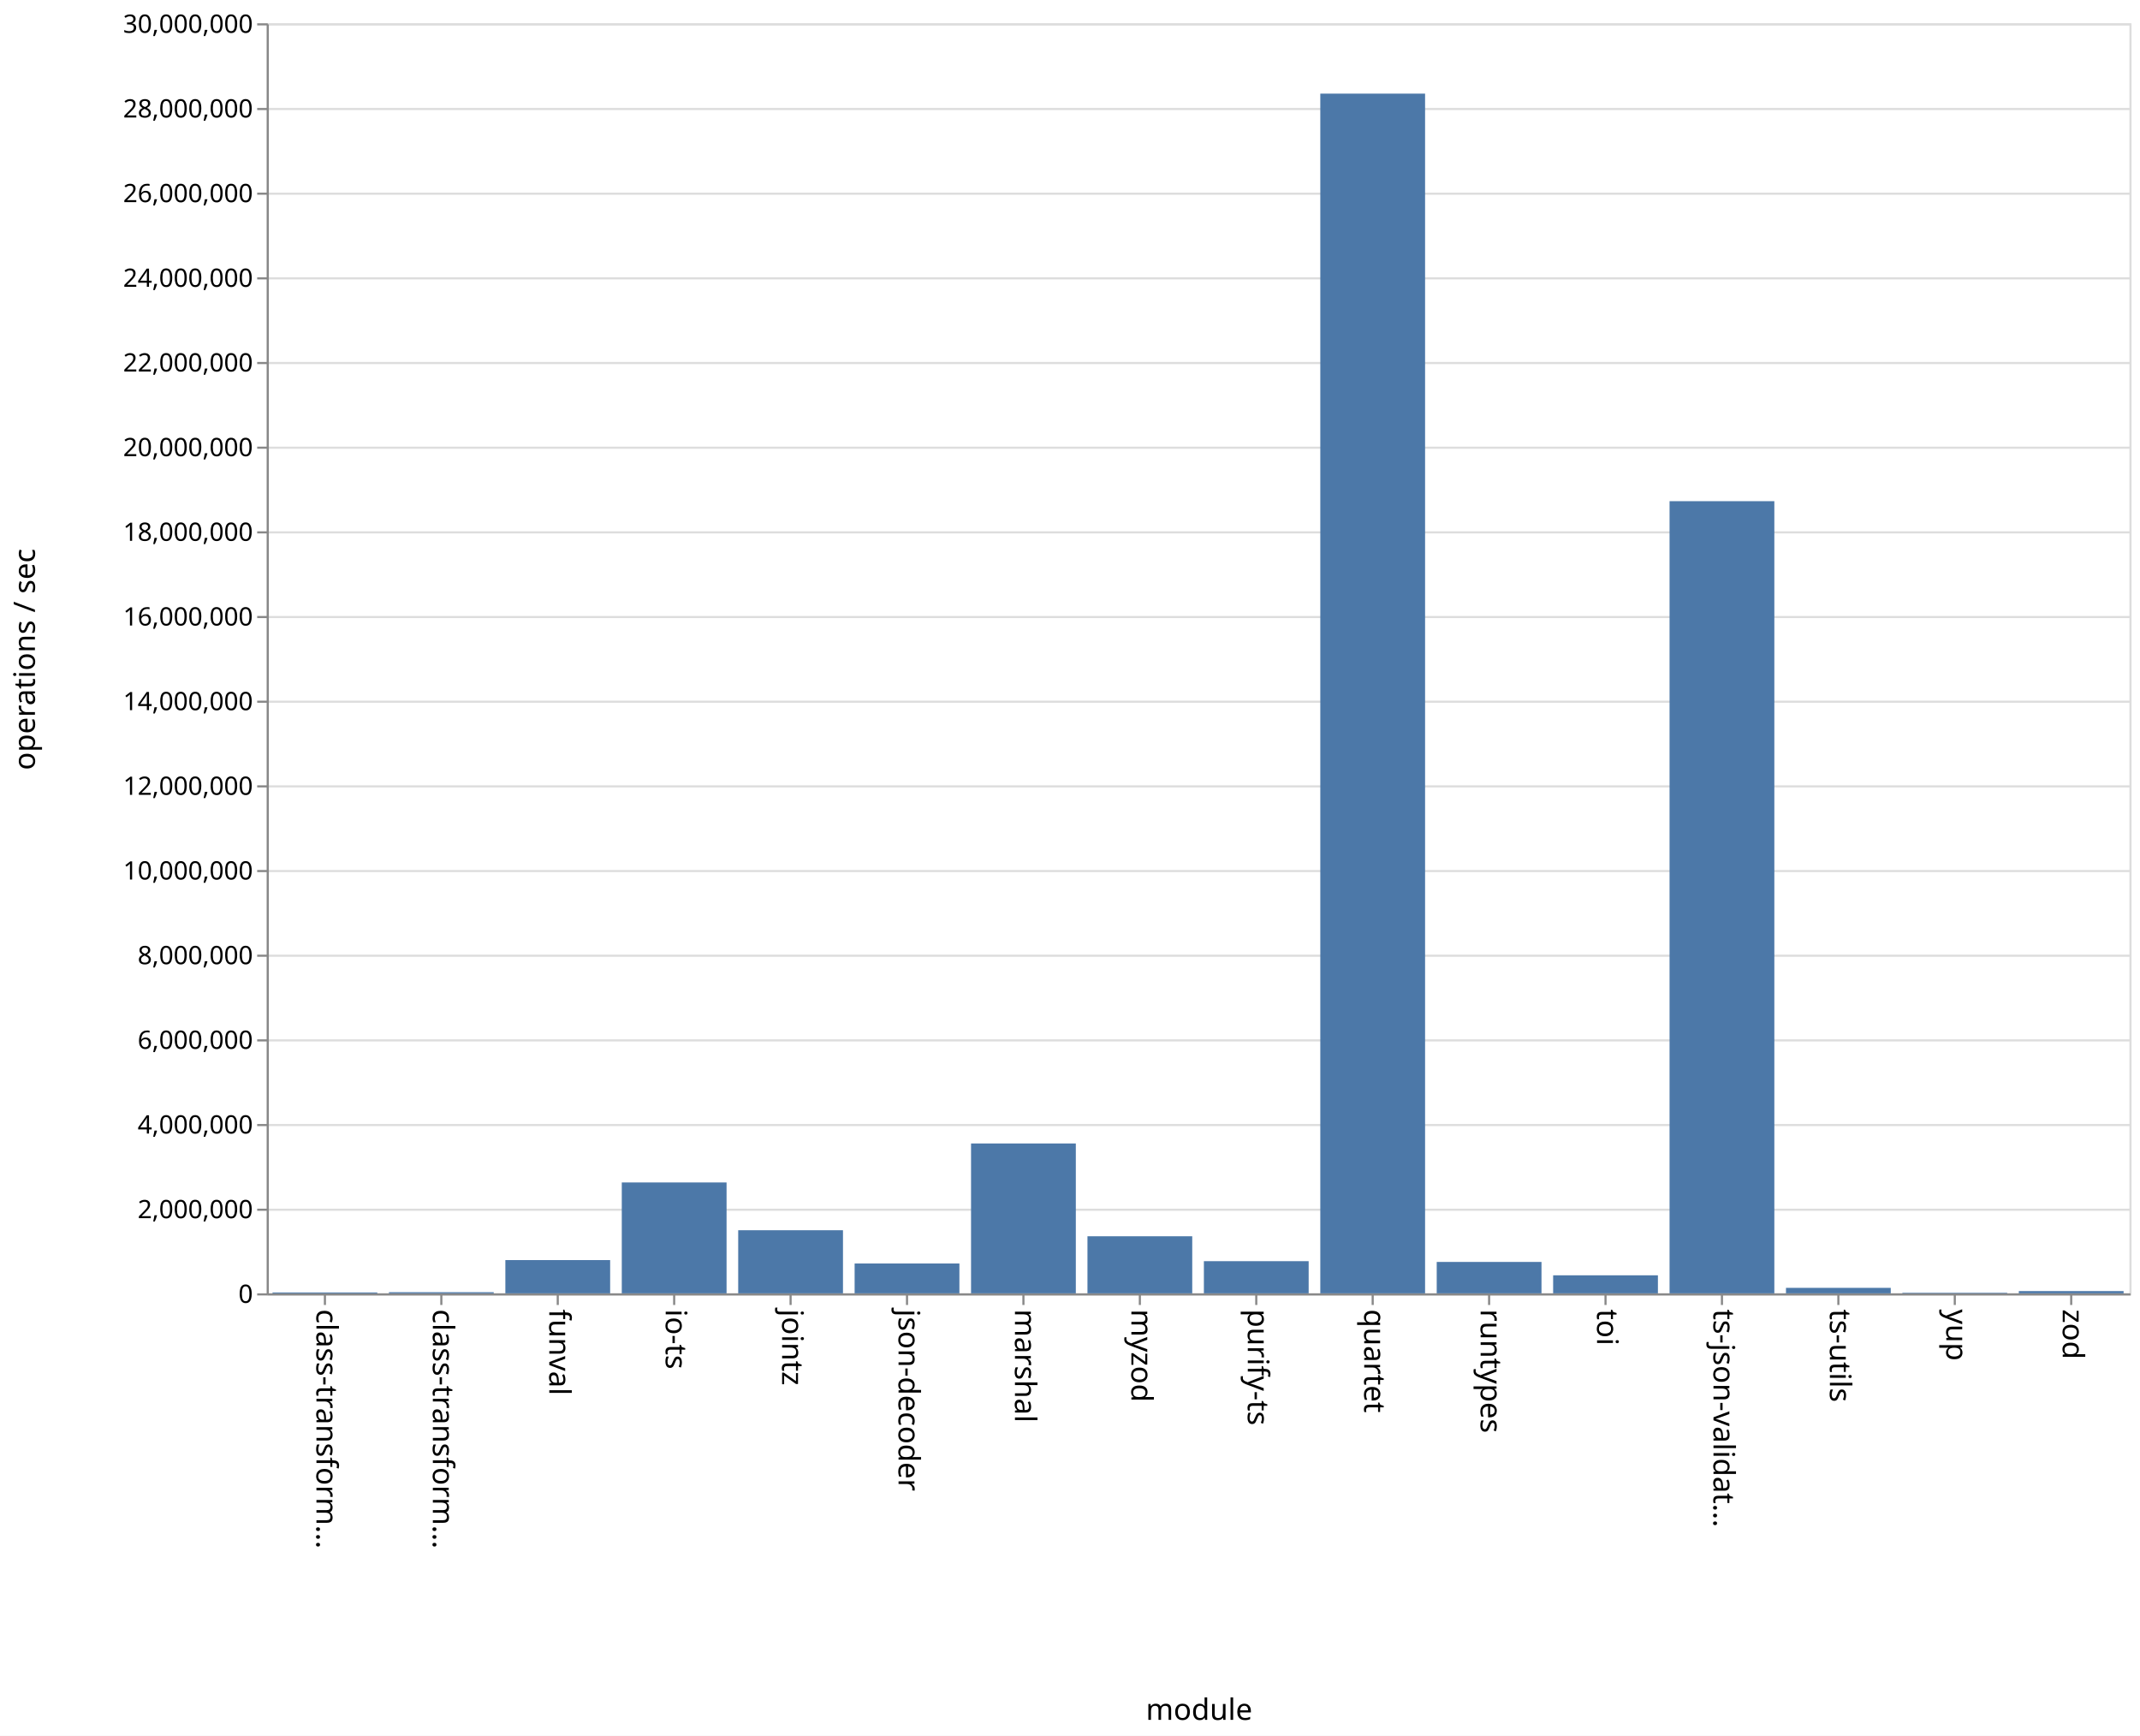
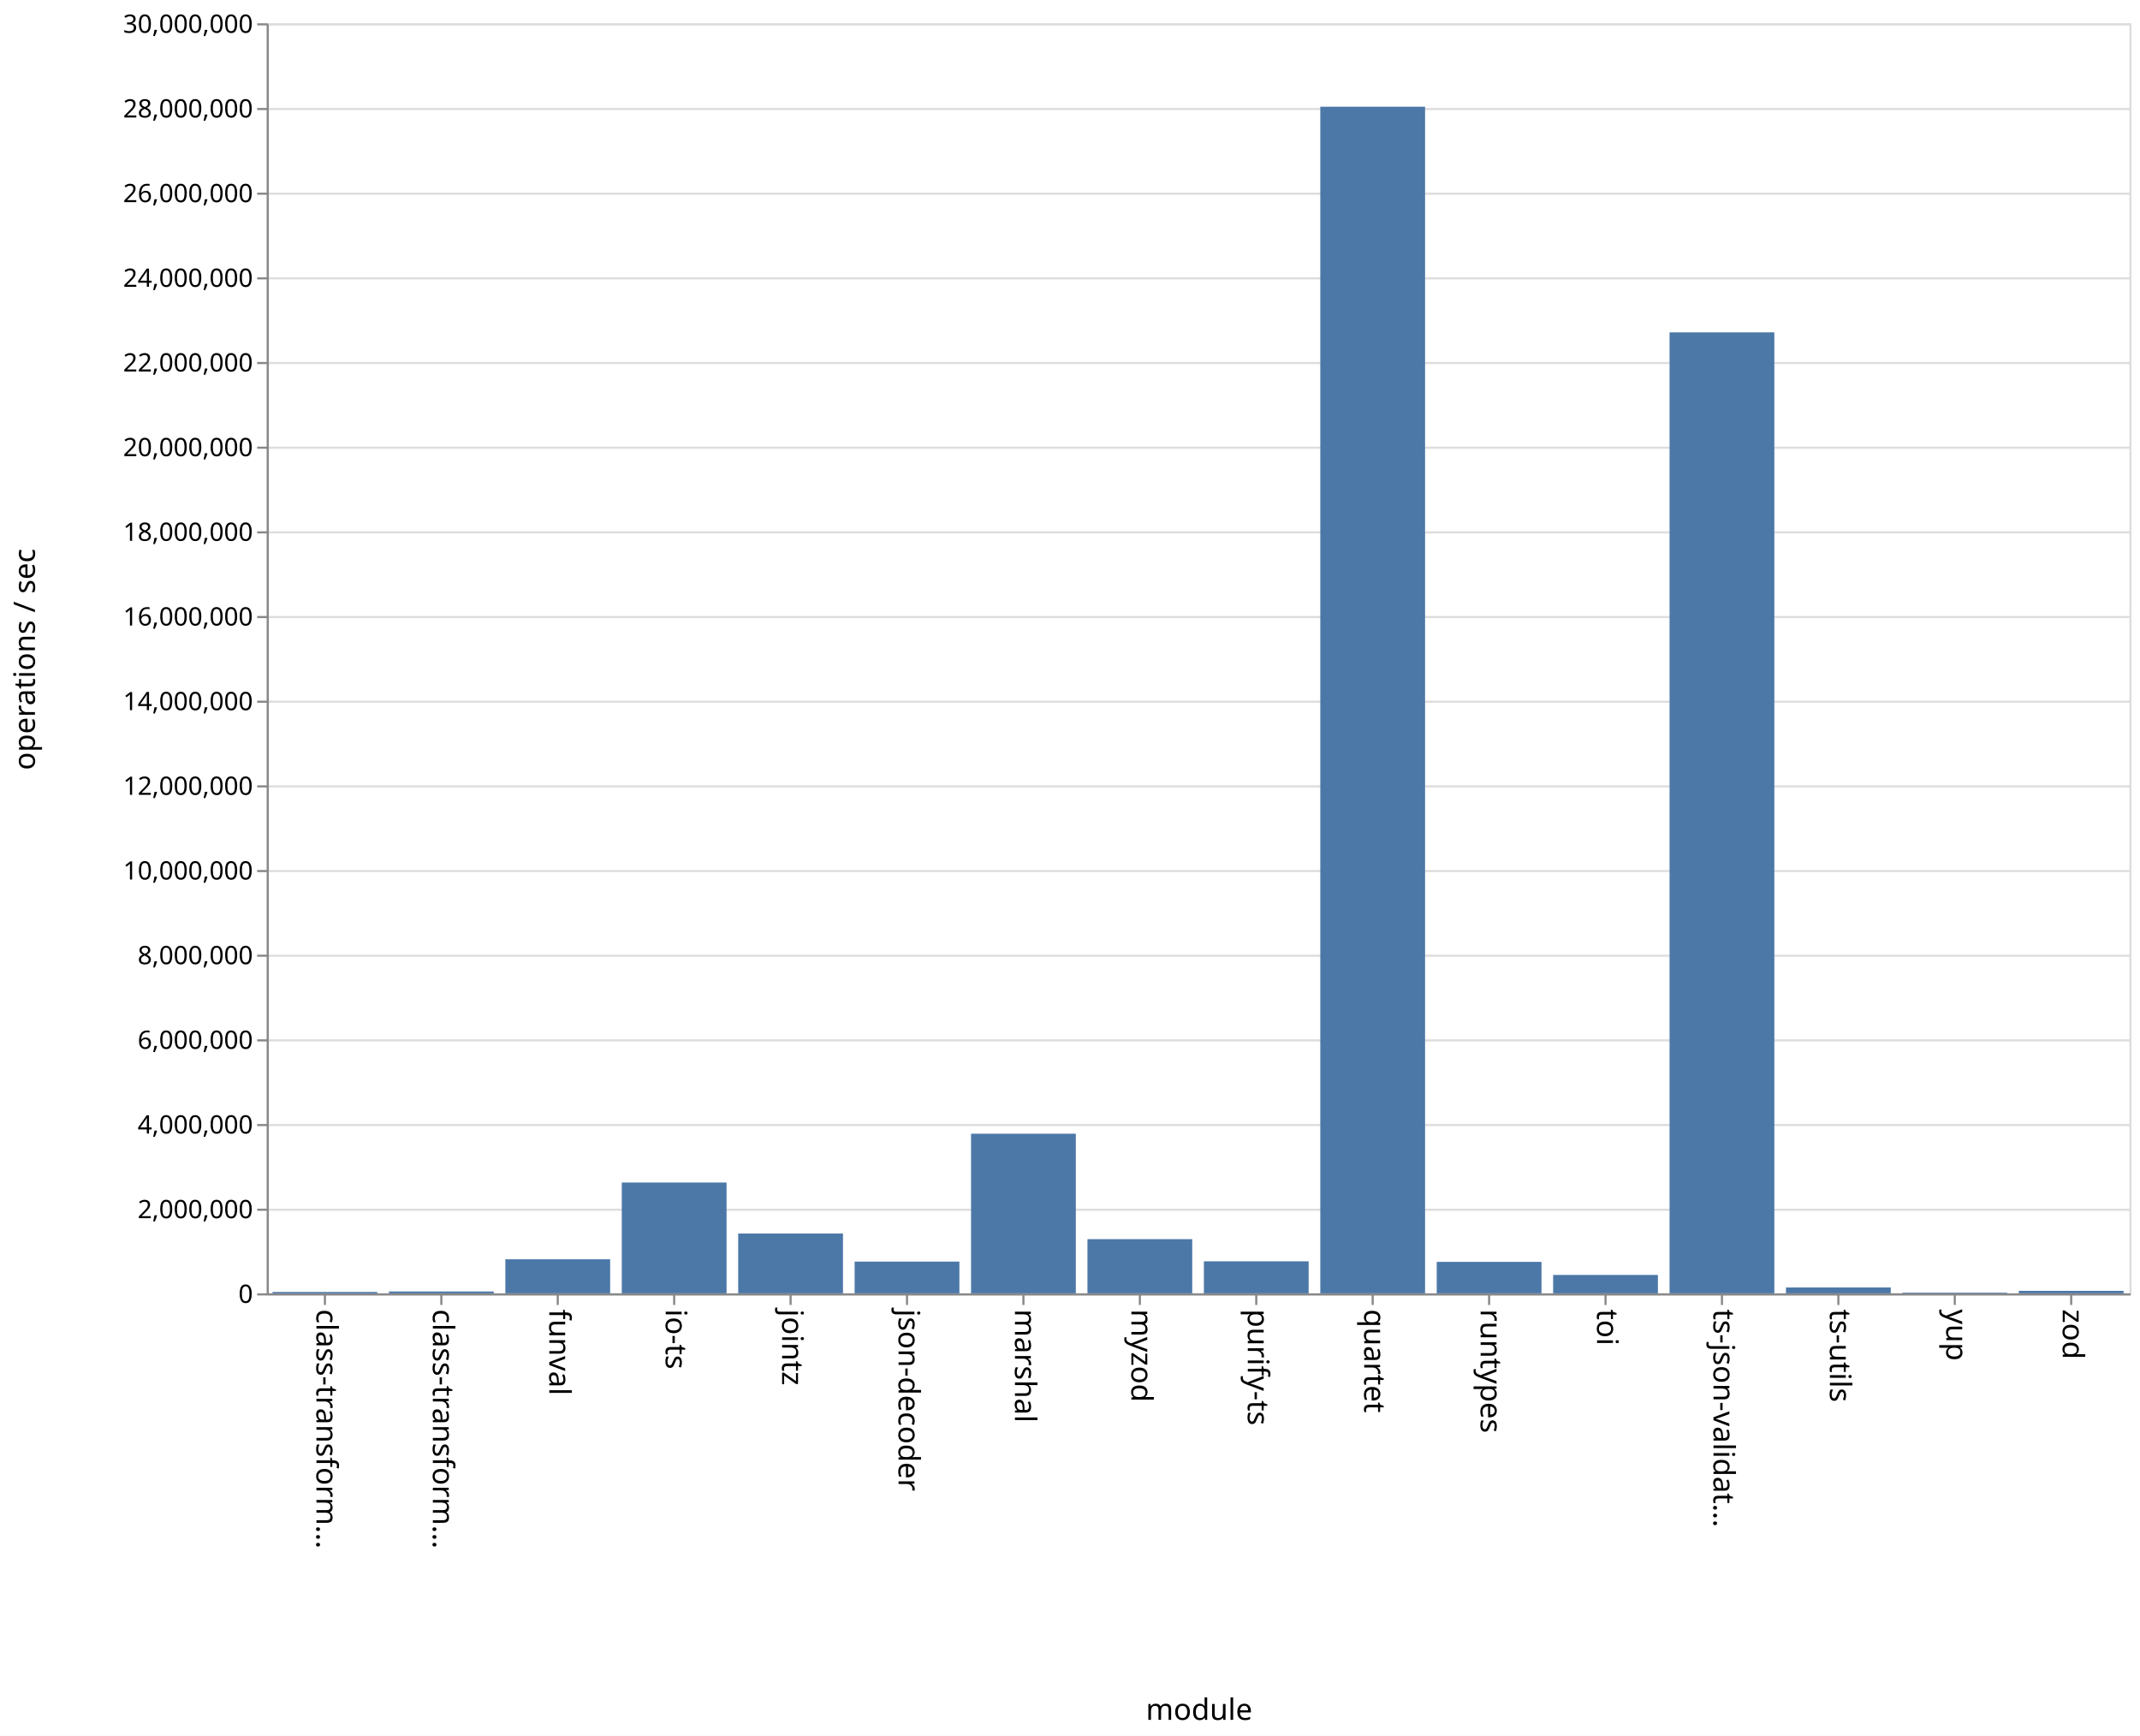
<svg xmlns="http://www.w3.org/2000/svg" class="marks" width="1011" height="820">
  <path fill="#fff" d="M0 0h1011v820H0z" />
  <g class="mark-group role-frame root" aria-roledescription="group mark container">
    <path class="background" aria-hidden="true" d="M126.5 11.5h880v600h-880z" fill="none" stroke="#ddd" />
    <g class="mark-group role-axis" aria-roledescription="axis" aria-label="Y-axis for a linear scale with values from 0 to 30,000,000">
      <path class="background" aria-hidden="true" d="M126.5 11.5z" pointer-events="none" fill="none" />
      <g class="mark-rule role-axis-grid" pointer-events="none" fill="none" stroke="#ddd">
        <path d="M126.5 611.5h880M126.5 571.5h880M126.5 531.5h880M126.5 491.5h880M126.5 451.5h880M126.5 411.5h880M126.5 371.5h880M126.5 331.5h880M126.5 291.5h880M126.5 251.5h880M126.5 211.5h880M126.5 171.5h880M126.5 131.5h880M126.5 91.5h880M126.5 51.5h880M126.5 11.5h880" />
      </g>
    </g>
    <g class="mark-group role-axis" aria-roledescription="axis" aria-label="X-axis titled 'module' for a discrete scale with 16 values: class-transformer-validator-async, class-transformer-validator-sync, funval, io-ts, jointz, ending with zod">
      <path class="background" aria-hidden="true" d="M126.5 611.5z" pointer-events="none" fill="none" />
      <g class="mark-rule role-axis-tick" pointer-events="none" fill="none" stroke="#888">
        <path d="M153.5 611.5v5M208.5 611.5v5M263.5 611.5v5M318.5 611.5v5M373.5 611.5v5M428.5 611.5v5M483.5 611.5v5M538.5 611.5v5M593.5 611.5v5M648.5 611.5v5M703.5 611.5v5M758.5 611.5v5M813.5 611.5v5M868.5 611.5v5M923.5 611.5v5M978.5 611.5v5" />
      </g>
      <g class="mark-text role-axis-label" pointer-events="none" font-family="sans-serif" font-size="14">
        <text transform="rotate(90 -234.5 384)">
                    class-transform…
                </text>
        <text transform="rotate(90 -207 411.5)">
                    class-transform…
                </text>
        <text transform="rotate(90 -179.5 439)">
                    funval
                </text>
        <text transform="rotate(90 -152 466.5)">
                    io-ts
                </text>
        <text transform="rotate(90 -124.5 494)">
                    jointz
                </text>
        <text transform="rotate(90 -97 521.5)">
                    json-decoder
                </text>
        <text transform="rotate(90 -69.5 549)">
                    marshal
                </text>
        <text transform="rotate(90 -42 576.5)">
                    myzod
                </text>
        <text transform="rotate(90 -14.5 604)">
                    purify-ts
                </text>
        <text transform="rotate(90 13 631.5)">
                    quartet
                </text>
        <text transform="rotate(90 40.5 659)">
                    runtypes
                </text>
        <text transform="rotate(90 68 686.5)">
                    toi
                </text>
        <text transform="rotate(90 95.5 714)">
                    ts-json-validat…
                </text>
        <text transform="rotate(90 123 741.5)">
                    ts-utils
                </text>
        <text transform="rotate(90 150.5 769)">
                    yup
                </text>
        <text transform="rotate(90 178 796.5)">
                    zod
                </text>
      </g>
      <path fill="none" stroke="#888" d="M126.5 611.5h880" pointer-events="none" />
      <text text-anchor="middle" transform="translate(566.5 812.5)" font-family="sans-serif" font-size="14" font-weight="400" pointer-events="none">
                module
            </text>
    </g>
    <g class="mark-group role-axis" aria-roledescription="axis" aria-label="Y-axis titled 'operations / sec' for a linear scale with values from 0 to 30,000,000">
      <path class="background" aria-hidden="true" d="M126.5 11.5z" pointer-events="none" fill="none" />
      <g class="mark-rule role-axis-tick" pointer-events="none" fill="none" stroke="#888">
        <path d="M126.5 611.5h-5M126.5 571.5h-5M126.5 531.5h-5M126.5 491.5h-5M126.5 451.5h-5M126.5 411.5h-5M126.5 371.5h-5M126.5 331.5h-5M126.5 291.5h-5M126.5 251.5h-5M126.5 211.5h-5M126.5 171.5h-5M126.5 131.5h-5M126.5 91.5h-5M126.5 51.5h-5M126.5 11.5h-5" />
      </g>
      <g class="mark-text role-axis-label" pointer-events="none" text-anchor="end" font-family="sans-serif" font-size="12">
        <text transform="translate(119.5 615.5)">
                    0
                </text>
        <text transform="translate(119.5 575.5)">
                    2,000,000
                </text>
        <text transform="translate(119.5 535.5)">
                    4,000,000
                </text>
        <text transform="translate(119.5 495.5)">
                    6,000,000
                </text>
        <text transform="translate(119.5 455.5)">
                    8,000,000
                </text>
        <text transform="translate(119.5 415.5)">
                    10,000,000
                </text>
        <text transform="translate(119.5 375.5)">
                    12,000,000
                </text>
        <text transform="translate(119.5 335.5)">
                    14,000,000
                </text>
        <text transform="translate(119.5 295.5)">
                    16,000,000
                </text>
        <text transform="translate(119.5 255.5)">
                    18,000,000
                </text>
        <text transform="translate(119.5 215.5)">
                    20,000,000
                </text>
        <text transform="translate(119.5 175.5)">
                    22,000,000
                </text>
        <text transform="translate(119.5 135.5)">
                    24,000,000
                </text>
        <text transform="translate(119.5 95.5)">
                    26,000,000
                </text>
        <text transform="translate(119.5 55.5)">
                    28,000,000
                </text>
        <text transform="translate(119.5 15.5)">
                    30,000,000
                </text>
      </g>
      <path fill="none" stroke="#888" d="M126.5 611.5v-600" pointer-events="none" />
      <text text-anchor="middle" transform="rotate(-90 164 147.5)" font-family="sans-serif" font-size="14" font-weight="400" pointer-events="none">
                operations / sec
            </text>
    </g>
    <g class="mark-rect role-mark marks" aria-roledescription="rect mark container" fill="#4c78a8">
-       <path d="M128.75 610.58h49.5v.42h-49.5zM183.75 610.457h49.5V611h-49.5zM238.75 595.286h49.5V611h-49.5zM293.75 558.615h49.5V611h-49.5zM348.75 581.19h49.5V611h-49.5zM403.75 596.902h49.5V611h-49.5zM458.75 540.196h49.5V611h-49.5zM513.75 584.037h49.5V611h-49.5zM568.75 595.799h49.5V611h-49.5zM623.75 44.233h49.5V611h-49.5zM678.75 596.164h49.5V611h-49.5zM733.75 602.483h49.5V611h-49.5zM788.75 236.765h49.5V611h-49.5zM843.75 608.411h49.5V611h-49.5zM898.75 610.734h49.5V611h-49.5zM953.75 609.933h49.5V611h-49.5z" />
+       <path d="M128.75 610.347h49.5V611h-49.5zM183.75 610.121h49.5V611h-49.5zM238.75 594.91h49.5V611h-49.5zM293.75 558.655h49.5V611h-49.5zM348.75 582.744h49.5V611h-49.5zM403.75 596.003h49.5V611h-49.5zM458.75 535.595h49.5V611h-49.5zM513.75 585.41h49.5V611h-49.5zM568.75 595.87h49.5V611h-49.5zM623.75 50.414h49.5V611h-49.5zM678.75 596.132h49.5V611h-49.5zM733.75 602.311h49.5V611h-49.5zM788.75 157.013h49.5V611h-49.5zM843.75 608.231h49.5V611h-49.5zM898.75 610.68h49.5v.32h-49.5zM953.75 609.825h49.5V611h-49.5z" />
    </g>
  </g>
</svg>
